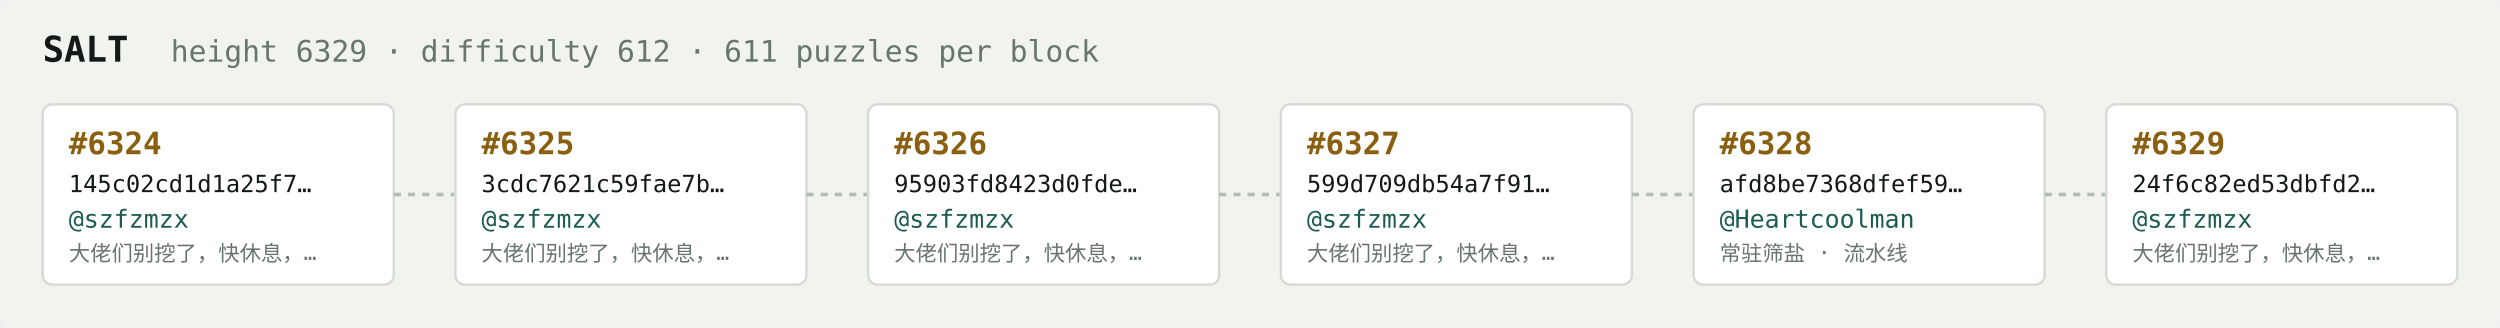
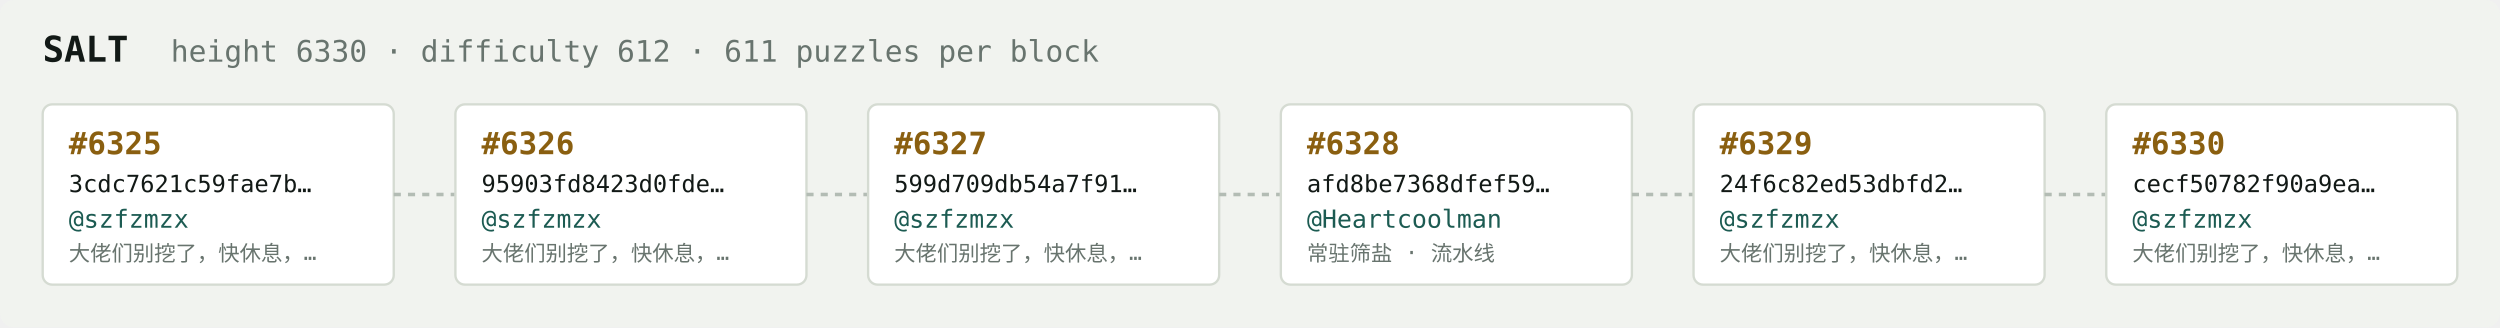
<svg xmlns="http://www.w3.org/2000/svg" width="1054" height="138" viewBox="0 0 1054 138" font-family="ui-monospace,SFMono-Regular,Menlo,monospace">
  <rect fill="#f1f3ef" width="1054" height="138" rx="6" />
  <text x="18" y="26" fill="#121916" font-size="15" font-weight="700">SALT</text>
-   <text x="72" y="26" fill="#68746e" font-size="12.5">height 6329 · difficulty 612 · 611 puzzles per block</text>
+   <text x="72" y="26" fill="#68746e" font-size="12.5">height 6330 · difficulty 612 · 611 puzzles per block</text>
  <rect x="18" y="44" width="148" height="76" rx="4" fill="#ffffff" stroke="#d5dbd2" stroke-width="1" />
-   <text x="29" y="65" fill="#8a5f10" font-size="13" font-weight="700">#6324</text>
-   <text x="29" y="81" fill="#121916" font-size="10">145c02cd1d1a25f7…</text>
+   <text x="29" y="65" fill="#8a5f10" font-size="13" font-weight="700">#6325</text>
+   <text x="29" y="81" fill="#121916" font-size="10">3cdc7621c59fae7b…</text>
  <text x="29" y="96" fill="#1c5b52" font-size="10.5">@szfzmzx</text>
  <text x="29" y="110" fill="#68746e" font-size="9">大佬们别挖了，快休息，…</text>
  <line x1="166" y1="82.0" x2="192" y2="82.0" stroke="#b3bcb4" stroke-width="1.5" stroke-dasharray="3 3" />
  <rect x="192" y="44" width="148" height="76" rx="4" fill="#ffffff" stroke="#d5dbd2" stroke-width="1" />
-   <text x="203" y="65" fill="#8a5f10" font-size="13" font-weight="700">#6325</text>
-   <text x="203" y="81" fill="#121916" font-size="10">3cdc7621c59fae7b…</text>
+   <text x="203" y="65" fill="#8a5f10" font-size="13" font-weight="700">#6326</text>
+   <text x="203" y="81" fill="#121916" font-size="10">95903fd8423d0fde…</text>
  <text x="203" y="96" fill="#1c5b52" font-size="10.5">@szfzmzx</text>
  <text x="203" y="110" fill="#68746e" font-size="9">大佬们别挖了，快休息，…</text>
  <line x1="340" y1="82.0" x2="366" y2="82.0" stroke="#b3bcb4" stroke-width="1.5" stroke-dasharray="3 3" />
  <rect x="366" y="44" width="148" height="76" rx="4" fill="#ffffff" stroke="#d5dbd2" stroke-width="1" />
-   <text x="377" y="65" fill="#8a5f10" font-size="13" font-weight="700">#6326</text>
-   <text x="377" y="81" fill="#121916" font-size="10">95903fd8423d0fde…</text>
+   <text x="377" y="65" fill="#8a5f10" font-size="13" font-weight="700">#6327</text>
+   <text x="377" y="81" fill="#121916" font-size="10">599d709db54a7f91…</text>
  <text x="377" y="96" fill="#1c5b52" font-size="10.5">@szfzmzx</text>
  <text x="377" y="110" fill="#68746e" font-size="9">大佬们别挖了，快休息，…</text>
  <line x1="514" y1="82.0" x2="540" y2="82.0" stroke="#b3bcb4" stroke-width="1.5" stroke-dasharray="3 3" />
  <rect x="540" y="44" width="148" height="76" rx="4" fill="#ffffff" stroke="#d5dbd2" stroke-width="1" />
-   <text x="551" y="65" fill="#8a5f10" font-size="13" font-weight="700">#6327</text>
-   <text x="551" y="81" fill="#121916" font-size="10">599d709db54a7f91…</text>
-   <text x="551" y="96" fill="#1c5b52" font-size="10.5">@szfzmzx</text>
-   <text x="551" y="110" fill="#68746e" font-size="9">大佬们别挖了，快休息，…</text>
+   <text x="551" y="65" fill="#8a5f10" font-size="13" font-weight="700">#6328</text>
+   <text x="551" y="81" fill="#121916" font-size="10">afd8be7368dfef59…</text>
+   <text x="551" y="96" fill="#1c5b52" font-size="10.5">@Heartcoolman</text>
+   <text x="551" y="110" fill="#68746e" font-size="9">常驻筛盐 · 流水线</text>
  <line x1="688" y1="82.0" x2="714" y2="82.0" stroke="#b3bcb4" stroke-width="1.5" stroke-dasharray="3 3" />
  <rect x="714" y="44" width="148" height="76" rx="4" fill="#ffffff" stroke="#d5dbd2" stroke-width="1" />
-   <text x="725" y="65" fill="#8a5f10" font-size="13" font-weight="700">#6328</text>
-   <text x="725" y="81" fill="#121916" font-size="10">afd8be7368dfef59…</text>
-   <text x="725" y="96" fill="#1c5b52" font-size="10.5">@Heartcoolman</text>
-   <text x="725" y="110" fill="#68746e" font-size="9">常驻筛盐 · 流水线</text>
+   <text x="725" y="65" fill="#8a5f10" font-size="13" font-weight="700">#6329</text>
+   <text x="725" y="81" fill="#121916" font-size="10">24f6c82ed53dbfd2…</text>
+   <text x="725" y="96" fill="#1c5b52" font-size="10.5">@szfzmzx</text>
+   <text x="725" y="110" fill="#68746e" font-size="9">大佬们别挖了，快休息，…</text>
  <line x1="862" y1="82.0" x2="888" y2="82.0" stroke="#b3bcb4" stroke-width="1.5" stroke-dasharray="3 3" />
  <rect x="888" y="44" width="148" height="76" rx="4" fill="#ffffff" stroke="#d5dbd2" stroke-width="1" />
-   <text x="899" y="65" fill="#8a5f10" font-size="13" font-weight="700">#6329</text>
-   <text x="899" y="81" fill="#121916" font-size="10">24f6c82ed53dbfd2…</text>
+   <text x="899" y="65" fill="#8a5f10" font-size="13" font-weight="700">#6330</text>
+   <text x="899" y="81" fill="#121916" font-size="10">cecf50782f90a9ea…</text>
  <text x="899" y="96" fill="#1c5b52" font-size="10.5">@szfzmzx</text>
  <text x="899" y="110" fill="#68746e" font-size="9">大佬们别挖了，快休息，…</text>
</svg>
